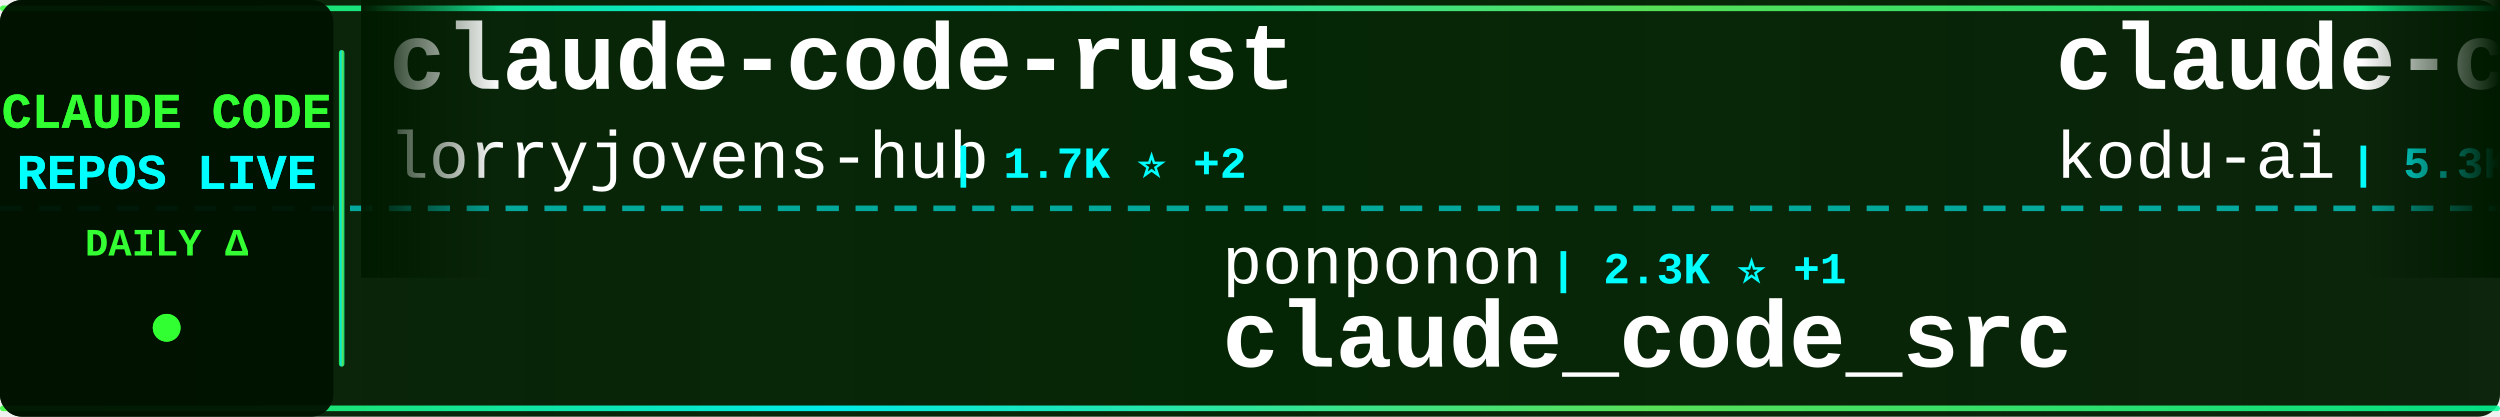
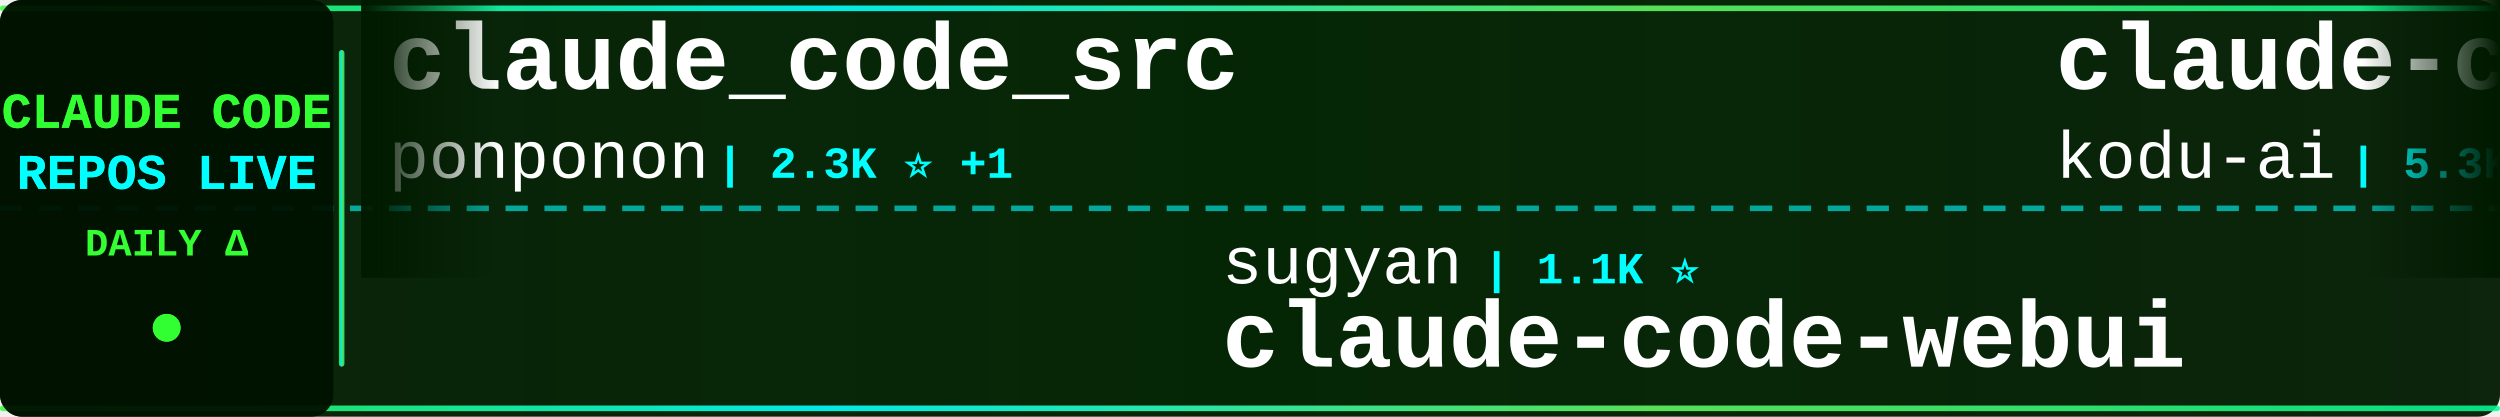
<svg xmlns="http://www.w3.org/2000/svg" width="900" height="150">
  <defs>
    <linearGradient id="tickerBg" x1="0%" y1="0%" x2="100%" y2="0%">
      <stop offset="0%" style="stop-color:#001a00;stop-opacity:0.95" />
      <stop offset="50%" style="stop-color:#002200;stop-opacity:0.98" />
      <stop offset="100%" style="stop-color:#001a00;stop-opacity:0.95" />
    </linearGradient>
    <linearGradient id="borderGrad" x1="0%" y1="0%" x2="100%" y2="0%">
      <stop offset="0%" style="stop-color:#33ff33;stop-opacity:0.85">
        <animate attributeName="stop-opacity" values="0.85;1;0.85" dur="2s" repeatCount="indefinite" />
      </stop>
      <stop offset="33%" style="stop-color:#00ffff;stop-opacity:0.9">
        <animate attributeName="stop-opacity" values="0.9;1;0.9" dur="2.2s" repeatCount="indefinite" />
      </stop>
      <stop offset="66%" style="stop-color:#66ff66;stop-opacity:0.85">
        <animate attributeName="stop-opacity" values="0.85;1;0.85" dur="1.8s" repeatCount="indefinite" />
      </stop>
      <stop offset="100%" style="stop-color:#00ff99;stop-opacity:0.85">
        <animate attributeName="stop-opacity" values="0.85;1;0.85" dur="2s" repeatCount="indefinite" />
      </stop>
    </linearGradient>
    <filter id="textGlow">
      <feGaussianBlur stdDeviation="0.1" result="coloredBlur" />
      <feMerge>
        <feMergeNode in="coloredBlur" />
        <feMergeNode in="SourceGraphic" />
      </feMerge>
    </filter>
    <filter id="metricGlow">
      <feGaussianBlur stdDeviation="0.2" result="coloredBlur" />
      <feMerge>
        <feMergeNode in="coloredBlur" />
        <feMergeNode in="SourceGraphic" />
      </feMerge>
    </filter>
    <linearGradient id="leftFade" x1="0%" y1="0%" x2="100%" y2="0%">
      <stop offset="0%" style="stop-color:#001a00;stop-opacity:1" />
      <stop offset="100%" style="stop-color:#001a00;stop-opacity:0" />
    </linearGradient>
    <linearGradient id="rightFade" x1="0%" y1="0%" x2="100%" y2="0%">
      <stop offset="0%" style="stop-color:#001a00;stop-opacity:0" />
      <stop offset="100%" style="stop-color:#001a00;stop-opacity:1" />
    </linearGradient>
  </defs>
  <rect width="900" height="150" fill="url(#tickerBg)" rx="8" />
  <rect x="0" y="2" width="900" height="2" fill="url(#borderGrad)" rx="1" />
  <rect x="0" y="146" width="900" height="2" fill="url(#borderGrad)" rx="1" />
  <line x1="0" y1="75" x2="900" y2="75" stroke="#00ffff" stroke-width="2" stroke-dasharray="8 6" opacity="0.6" />
  <rect x="0" y="0" width="120" height="150" fill="#001100" opacity="0.95" rx="8" />
  <text x="60" y="46" font-family="'Courier New', monospace" font-size="18" font-weight="bold" fill="#33ff33" text-anchor="middle" filter="url(#textGlow)">
    CLAUDE CODE
  </text>
  <text x="60" y="68" font-family="'Courier New', monospace" font-size="18" font-weight="bold" fill="#00ffff" text-anchor="middle" filter="url(#textGlow)">
    REPOS LIVE
  </text>
  <text x="60" y="92" font-family="'Courier New', monospace" font-size="14" font-weight="bold" fill="#33ff33" text-anchor="middle">
    DAILY Δ
  </text>
  <circle cx="60" cy="118" r="5" fill="#33ff33" filter="url(#metricGlow)">
    <animate attributeName="r" values="4;6;4" dur="1.5s" repeatCount="indefinite" />
    <animate attributeName="opacity" values="0.6;1;0.6" dur="1.5s" repeatCount="indefinite" />
  </circle>
  <rect x="122" y="18" width="2" height="114" fill="url(#borderGrad)" rx="1" />
  <clipPath id="tickerClip">
    <rect x="130" y="0" width="770" height="150" />
  </clipPath>
  <g clip-path="url(#tickerClip)">
    <g id="tickerItems">
      <animateTransform attributeName="transform" attributeType="XML" type="translate" from="0 0" to="-3000 0" dur="54s" repeatCount="indefinite" />
      <g transform="translate(0, 0)">
-         <text x="140" y="32" font-family="'Courier New', monospace" font-size="34" font-weight="bold" fill="#ffffff">claude-code-rust</text>
-         <text x="140" y="64" font-family="'Courier New', monospace" font-size="24" font-weight="normal" fill="#ffffff" opacity="1.0">lorryjovens-hub</text>
-         <text x="342" y="64" font-family="'Courier New', monospace" font-size="16" font-weight="bold" fill="#00ffff"> | 1.7K ⭐ +2</text>
+         <text x="140" y="32" font-family="'Courier New', monospace" font-size="34" font-weight="bold" fill="#ffffff">claude_code_src</text>
+         <text x="140" y="64" font-family="'Courier New', monospace" font-size="24" font-weight="normal" fill="#ffffff" opacity="1.0">ponponon</text>
+         <text x="258" y="64" font-family="'Courier New', monospace" font-size="16" font-weight="bold" fill="#00ffff"> | 2.3K ⭐ +1</text>
      </g>
      <g transform="translate(300, 0)">
-         <text x="140" y="102" font-family="'Courier New', monospace" font-size="24" font-weight="normal" fill="#ffffff" opacity="1.0">ponponon</text>
-         <text x="258" y="102" font-family="'Courier New', monospace" font-size="16" font-weight="bold" fill="#00ffff"> | 2.3K ⭐ +1</text>
-         <text x="140" y="132" font-family="'Courier New', monospace" font-size="34" font-weight="bold" fill="#ffffff">claude_code_src</text>
+         <text x="140" y="102" font-family="'Courier New', monospace" font-size="24" font-weight="normal" fill="#ffffff" opacity="1.0">sugyan</text>
+         <text x="234" y="102" font-family="'Courier New', monospace" font-size="16" font-weight="bold" fill="#00ffff"> | 1.1K ⭐</text>
+         <text x="140" y="132" font-family="'Courier New', monospace" font-size="34" font-weight="bold" fill="#ffffff">claude-code-webui</text>
      </g>
      <g transform="translate(600, 0)">
        <text x="140" y="32" font-family="'Courier New', monospace" font-size="34" font-weight="bold" fill="#ffffff">claude-coder</text>
        <text x="140" y="64" font-family="'Courier New', monospace" font-size="24" font-weight="normal" fill="#ffffff" opacity="1.0">kodu-ai</text>
        <text x="246" y="64" font-family="'Courier New', monospace" font-size="16" font-weight="bold" fill="#00ffff"> | 5.3K ⭐</text>
      </g>
      <g transform="translate(900, 0)">
-         <text x="140" y="102" font-family="'Courier New', monospace" font-size="24" font-weight="normal" fill="#ffffff" opacity="1.0">musistudio</text>
-         <text x="282" y="102" font-family="'Courier New', monospace" font-size="16" font-weight="bold" fill="#00ffff"> | 35.5K ⭐ +34</text>
-         <text x="140" y="132" font-family="'Courier New', monospace" font-size="34" font-weight="bold" fill="#ffffff">claude-code-router</text>
+         <text x="140" y="102" font-family="'Courier New', monospace" font-size="24" font-weight="normal" fill="#ffffff" opacity="1.0">alejandrobalderas</text>
+         <text x="366" y="102" font-family="'Courier New', monospace" font-size="16" font-weight="bold" fill="#00ffff"> | 2.4K ⭐ +9</text>
+         <text x="140" y="132" font-family="'Courier New', monospace" font-size="34" font-weight="bold" fill="#ffffff">claude-code-from-source</text>
      </g>
      <g transform="translate(1200, 0)">
-         <text x="140" y="32" font-family="'Courier New', monospace" font-size="34" font-weight="bold" fill="#ffffff">Claude-code</text>
-         <text x="140" y="64" font-family="'Courier New', monospace" font-size="24" font-weight="normal" fill="#ffffff" opacity="1.0">fazxes</text>
-         <text x="234" y="64" font-family="'Courier New', monospace" font-size="16" font-weight="bold" fill="#00ffff"> | 223 ⭐ +1</text>
+         <text x="140" y="32" font-family="'Courier New', monospace" font-size="34" font-weight="bold" fill="#ffffff">Claude-Code</text>
+         <text x="140" y="64" font-family="'Courier New', monospace" font-size="24" font-weight="normal" fill="#ffffff" opacity="1.0">OrcaWhisper</text>
+         <text x="294" y="64" font-family="'Courier New', monospace" font-size="16" font-weight="bold" fill="#00ffff"> | 80 ⭐</text>
      </g>
      <g transform="translate(1500, 0)">
-         <text x="140" y="102" font-family="'Courier New', monospace" font-size="24" font-weight="normal" fill="#ffffff" opacity="1.0">pengchengneo</text>
-         <text x="306" y="102" font-family="'Courier New', monospace" font-size="16" font-weight="bold" fill="#00ffff"> | 1.6K ⭐ +1</text>
-         <text x="140" y="132" font-family="'Courier New', monospace" font-size="34" font-weight="bold" fill="#ffffff">Claude-Code</text>
+         <text x="140" y="102" font-family="'Courier New', monospace" font-size="24" font-weight="normal" fill="#ffffff" opacity="1.0">rohitg00</text>
+         <text x="258" y="102" font-family="'Courier New', monospace" font-size="16" font-weight="bold" fill="#00ffff"> | 2.2K ⭐ +6</text>
+         <text x="140" y="132" font-family="'Courier New', monospace" font-size="34" font-weight="bold" fill="#ffffff">awesome-claude-code-tool...</text>
      </g>
      <g transform="translate(1800, 0)">
-         <text x="140" y="32" font-family="'Courier New', monospace" font-size="34" font-weight="bold" fill="#ffffff">ralph-claude-code</text>
-         <text x="140" y="64" font-family="'Courier New', monospace" font-size="24" font-weight="normal" fill="#ffffff" opacity="1.0">frankbria</text>
-         <text x="270" y="64" font-family="'Courier New', monospace" font-size="16" font-weight="bold" fill="#00ffff"> | 9.5K ⭐ +6</text>
+         <text x="140" y="32" font-family="'Courier New', monospace" font-size="34" font-weight="bold" fill="#ffffff">claude-code-telegram</text>
+         <text x="140" y="64" font-family="'Courier New', monospace" font-size="24" font-weight="normal" fill="#ffffff" opacity="1.0">RichardAtCT</text>
+         <text x="294" y="64" font-family="'Courier New', monospace" font-size="16" font-weight="bold" fill="#00ffff"> | 2.7K ⭐ +2</text>
      </g>
      <g transform="translate(2100, 0)">
        <text x="140" y="102" font-family="'Courier New', monospace" font-size="24" font-weight="normal" fill="#ffffff" opacity="1.0">anthropics</text>
        <text x="282" y="102" font-family="'Courier New', monospace" font-size="16" font-weight="bold" fill="#00ffff"> | 890 ⭐ +2</text>
        <text x="140" y="132" font-family="'Courier New', monospace" font-size="34" font-weight="bold" fill="#ffffff">claude-code-base-action</text>
      </g>
      <g transform="translate(2400, 0)">
-         <text x="140" y="32" font-family="'Courier New', monospace" font-size="34" font-weight="bold" fill="#ffffff">claude-code-webui</text>
-         <text x="140" y="64" font-family="'Courier New', monospace" font-size="24" font-weight="normal" fill="#ffffff" opacity="1.0">sugyan</text>
-         <text x="234" y="64" font-family="'Courier New', monospace" font-size="16" font-weight="bold" fill="#00ffff"> | 1.1K ⭐</text>
+         <text x="140" y="32" font-family="'Courier New', monospace" font-size="34" font-weight="bold" fill="#ffffff">awesome-claude-code-suba...</text>
+         <text x="140" y="64" font-family="'Courier New', monospace" font-size="24" font-weight="normal" fill="#ffffff" opacity="1.0">VoltAgent</text>
+         <text x="270" y="64" font-family="'Courier New', monospace" font-size="16" font-weight="bold" fill="#00ffff"> | 22.7K ⭐ +60</text>
      </g>
      <g transform="translate(2700, 0)">
-         <text x="140" y="102" font-family="'Courier New', monospace" font-size="24" font-weight="normal" fill="#ffffff" opacity="1.0">jqueryscript</text>
-         <text x="306" y="102" font-family="'Courier New', monospace" font-size="16" font-weight="bold" fill="#00ffff"> | 453 ⭐ +4</text>
-         <text x="140" y="132" font-family="'Courier New', monospace" font-size="34" font-weight="bold" fill="#ffffff">awesome-claude-code</text>
+         <text x="140" y="102" font-family="'Courier New', monospace" font-size="24" font-weight="normal" fill="#ffffff" opacity="1.0">wanshuiyin</text>
+         <text x="282" y="102" font-family="'Courier New', monospace" font-size="16" font-weight="bold" fill="#00ffff"> | 12.9K ⭐ +42</text>
+         <text x="140" y="132" font-family="'Courier New', monospace" font-size="34" font-weight="bold" fill="#ffffff">Auto-claude-code-researc...</text>
      </g>
      <g transform="translate(3000, 0)">
-         <text x="140" y="32" font-family="'Courier New', monospace" font-size="34" font-weight="bold" fill="#ffffff">claude-code-rust</text>
-         <text x="140" y="64" font-family="'Courier New', monospace" font-size="24" font-weight="normal" fill="#ffffff" opacity="1.0">lorryjovens-hub</text>
-         <text x="342" y="64" font-family="'Courier New', monospace" font-size="16" font-weight="bold" fill="#00ffff"> | 1.7K ⭐ +2</text>
+         <text x="140" y="32" font-family="'Courier New', monospace" font-size="34" font-weight="bold" fill="#ffffff">claude_code_src</text>
+         <text x="140" y="64" font-family="'Courier New', monospace" font-size="24" font-weight="normal" fill="#ffffff" opacity="1.0">ponponon</text>
+         <text x="258" y="64" font-family="'Courier New', monospace" font-size="16" font-weight="bold" fill="#00ffff"> | 2.3K ⭐ +1</text>
      </g>
      <g transform="translate(3300, 0)">
-         <text x="140" y="102" font-family="'Courier New', monospace" font-size="24" font-weight="normal" fill="#ffffff" opacity="1.0">ponponon</text>
-         <text x="258" y="102" font-family="'Courier New', monospace" font-size="16" font-weight="bold" fill="#00ffff"> | 2.3K ⭐ +1</text>
-         <text x="140" y="132" font-family="'Courier New', monospace" font-size="34" font-weight="bold" fill="#ffffff">claude_code_src</text>
+         <text x="140" y="102" font-family="'Courier New', monospace" font-size="24" font-weight="normal" fill="#ffffff" opacity="1.0">sugyan</text>
+         <text x="234" y="102" font-family="'Courier New', monospace" font-size="16" font-weight="bold" fill="#00ffff"> | 1.1K ⭐</text>
+         <text x="140" y="132" font-family="'Courier New', monospace" font-size="34" font-weight="bold" fill="#ffffff">claude-code-webui</text>
      </g>
      <g transform="translate(3600, 0)">
        <text x="140" y="32" font-family="'Courier New', monospace" font-size="34" font-weight="bold" fill="#ffffff">claude-coder</text>
        <text x="140" y="64" font-family="'Courier New', monospace" font-size="24" font-weight="normal" fill="#ffffff" opacity="1.0">kodu-ai</text>
        <text x="246" y="64" font-family="'Courier New', monospace" font-size="16" font-weight="bold" fill="#00ffff"> | 5.3K ⭐</text>
      </g>
      <g transform="translate(3900, 0)">
-         <text x="140" y="102" font-family="'Courier New', monospace" font-size="24" font-weight="normal" fill="#ffffff" opacity="1.0">musistudio</text>
-         <text x="282" y="102" font-family="'Courier New', monospace" font-size="16" font-weight="bold" fill="#00ffff"> | 35.5K ⭐ +34</text>
-         <text x="140" y="132" font-family="'Courier New', monospace" font-size="34" font-weight="bold" fill="#ffffff">claude-code-router</text>
+         <text x="140" y="102" font-family="'Courier New', monospace" font-size="24" font-weight="normal" fill="#ffffff" opacity="1.0">alejandrobalderas</text>
+         <text x="366" y="102" font-family="'Courier New', monospace" font-size="16" font-weight="bold" fill="#00ffff"> | 2.4K ⭐ +9</text>
+         <text x="140" y="132" font-family="'Courier New', monospace" font-size="34" font-weight="bold" fill="#ffffff">claude-code-from-source</text>
      </g>
    </g>
  </g>
  <rect x="130" y="0" width="50" height="100" fill="url(#leftFade)" />
  <rect x="850" y="0" width="50" height="100" fill="url(#rightFade)" />
</svg>
